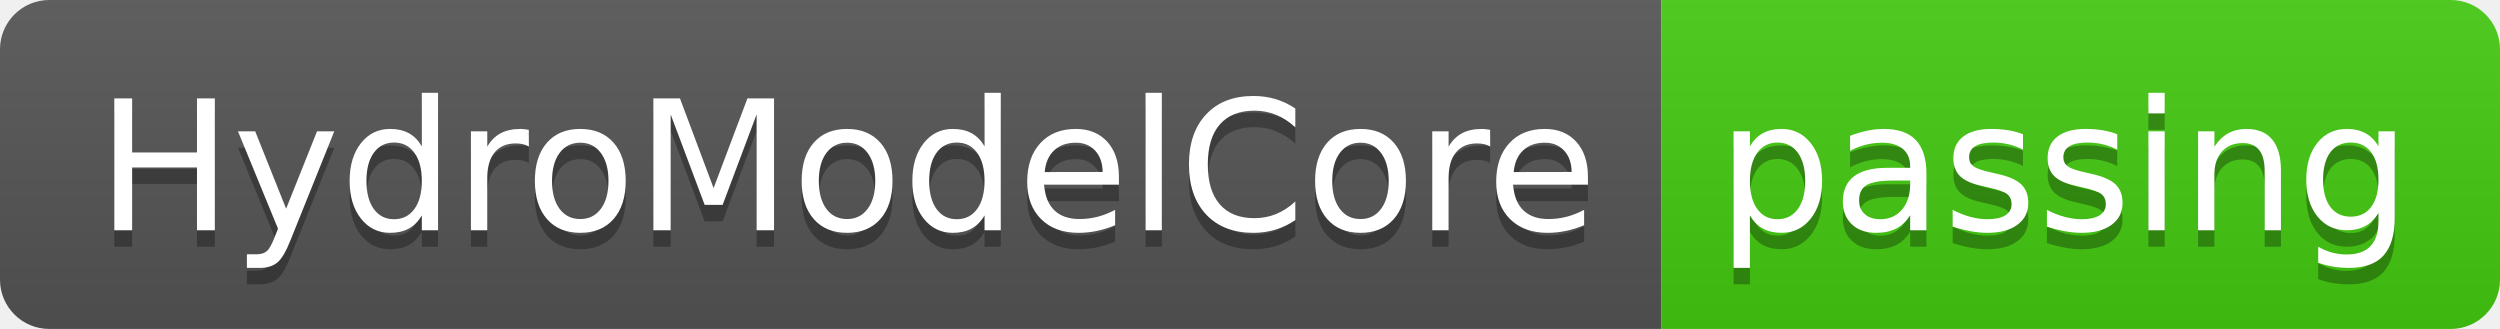
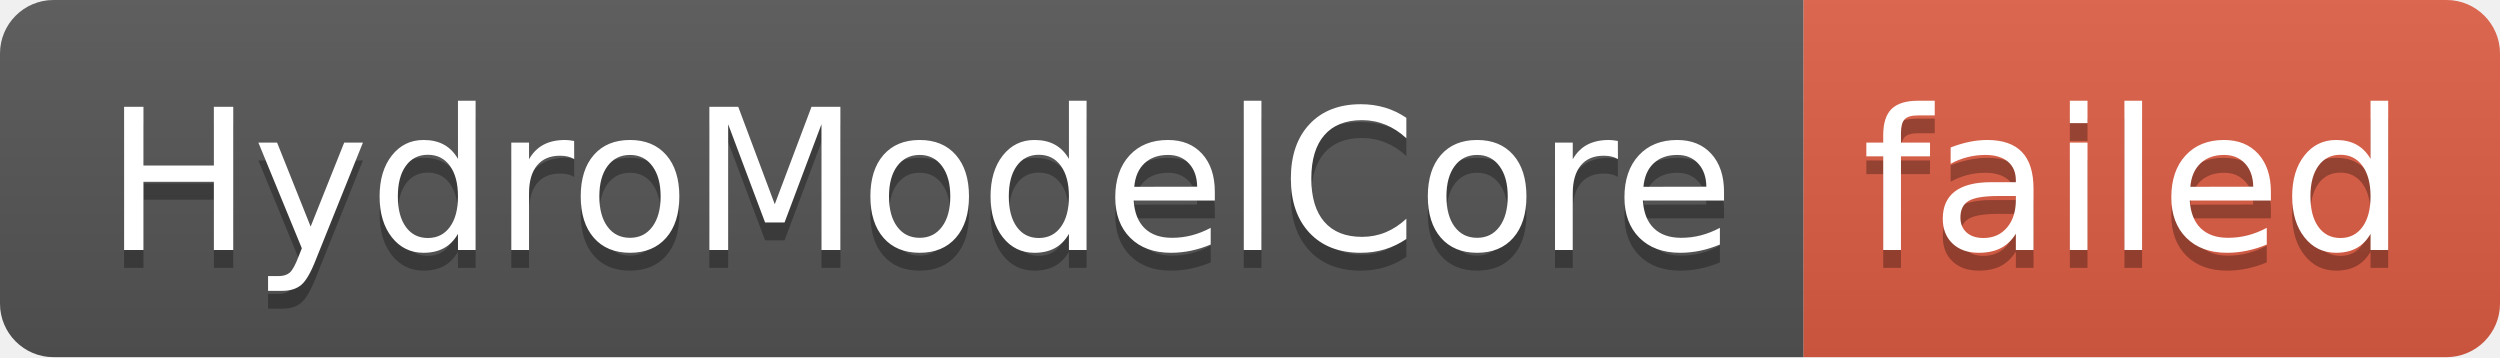
- <svg xmlns="http://www.w3.org/2000/svg" width="152" height="20" role="img" aria-label="HydroModelCore: passing">
+ <svg xmlns="http://www.w3.org/2000/svg" width="140" height="20" role="img" aria-label="HydroModelCore: failed">
  <linearGradient id="s" x2="0" y2="100%">
    <stop offset="0" stop-color="#bbb" stop-opacity=".1" />
    <stop offset="1" stop-opacity=".1" />
  </linearGradient>
  <clipPath id="r">
-     <rect width="152" height="20" rx="3" fill="#fff" />
+     <rect width="140" height="20" rx="3" fill="#fff" />
  </clipPath>
  <g clip-path="url(#r)">
    <rect width="101" height="20" fill="#555" />
-     <rect x="101" width="51" height="20" fill="#4c1" />
-     <rect width="152" height="20" fill="url(#s)" />
+     <rect x="101" width="39" height="20" fill="#e05d44" />
+     <rect width="140" height="20" fill="url(#s)" />
  </g>
  <g fill="#fff" text-anchor="middle" font-family="Verdana,Geneva,DejaVu Sans,sans-serif" text-rendering="geometricPrecision" font-size="110">
    <text aria-hidden="true" x="515" y="150" fill="#010101" fill-opacity=".3" transform="scale(.1)" textLength="910">HydroModelCore</text>
    <text x="515" y="140" transform="scale(.1)" fill="#fff" textLength="910">HydroModelCore</text>
-     <text aria-hidden="true" x="1255" y="150" fill="#010101" fill-opacity=".3" transform="scale(.1)" textLength="410">passing</text>
-     <text x="1255" y="140" transform="scale(.1)" fill="#fff" textLength="410">passing</text>
+     <text aria-hidden="true" x="1195" y="150" fill="#010101" fill-opacity=".3" transform="scale(.1)" textLength="290">failed</text>
+     <text x="1195" y="140" transform="scale(.1)" fill="#fff" textLength="290">failed</text>
  </g>
</svg>
